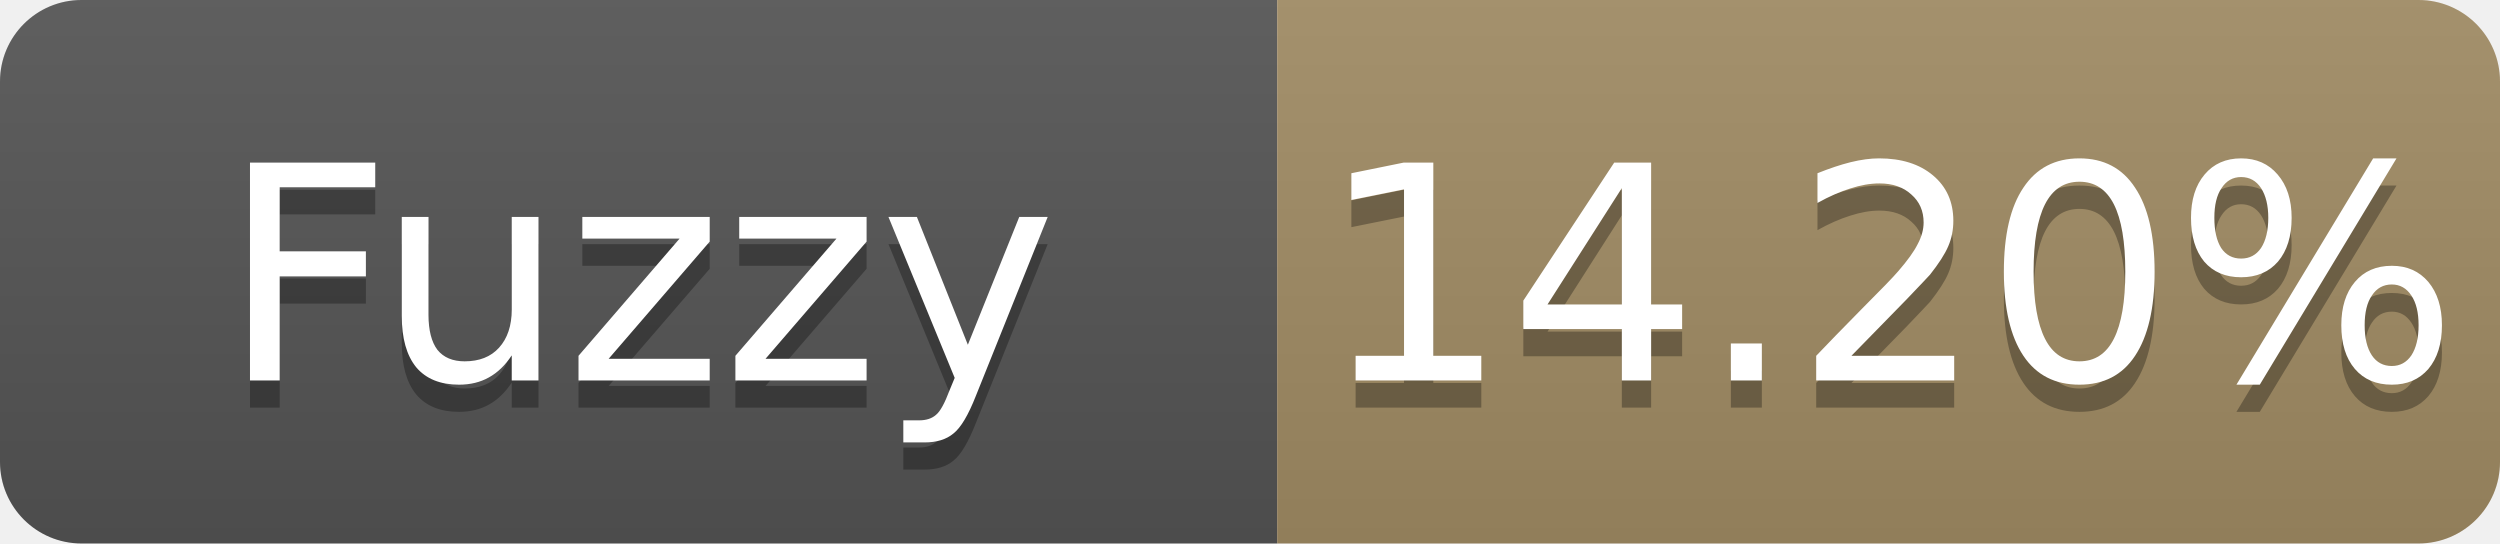
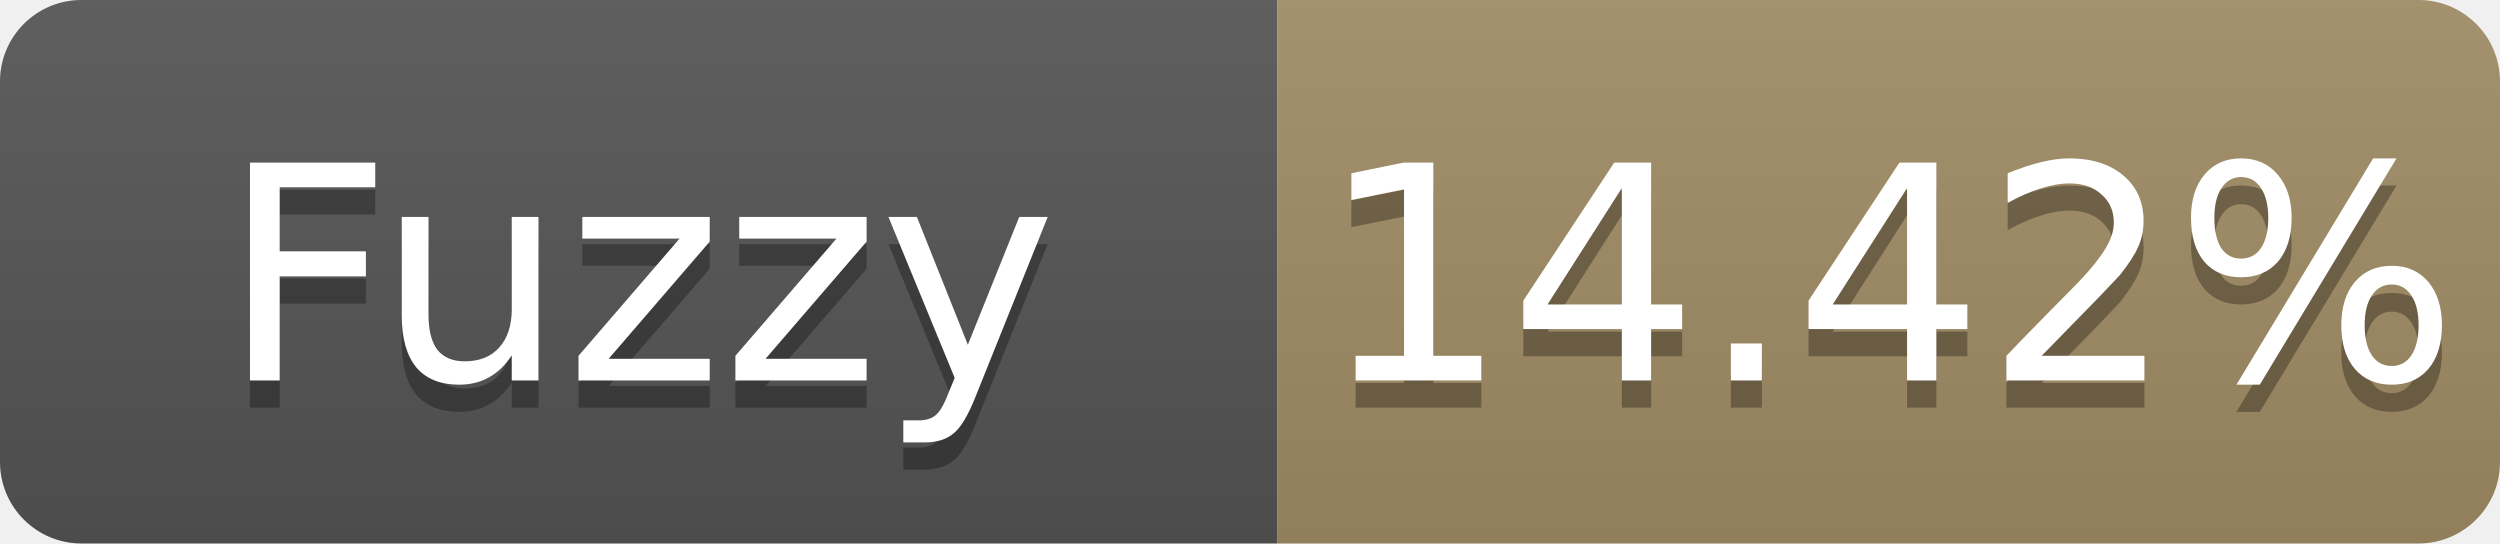
- <svg xmlns="http://www.w3.org/2000/svg" width="92" height="20" role="img" aria-label="Fuzzy: 14.20%">
+ <svg xmlns="http://www.w3.org/2000/svg" width="92" height="20" role="img" aria-label="Fuzzy: 14.42%">
  <linearGradient id="s" x2="0" y2="100%">
    <stop offset="0" stop-color="#bbb" stop-opacity=".1" />
    <stop offset="1" stop-opacity=".1" />
  </linearGradient>
  <clipPath id="r">
    <rect width="92" height="20" rx="3" fill="#fff" />
  </clipPath>
  <g clip-path="url(#r)">
    <rect width="47" height="20" fill="#555" />
    <rect x="47" width="45" height="20" fill="#a28c64" />
    <rect width="92" height="20" fill="url(#s)" />
  </g>
  <g fill="#fff" text-anchor="middle" font-family="Verdana,Geneva,DejaVu Sans,sans-serif" font-size="11">
    <text x="23.5" y="15" fill="#010101" fill-opacity=".3">Fuzzy</text>
    <text x="23.5" y="14">Fuzzy</text>
-     <text x="69.5" y="15" fill="#010101" fill-opacity=".3">14.20%</text>
-     <text x="69.5" y="14">14.20%</text>
+     <text x="69.5" y="15" fill="#010101" fill-opacity=".3">14.42%</text>
+     <text x="69.5" y="14">14.42%</text>
  </g>
</svg>
